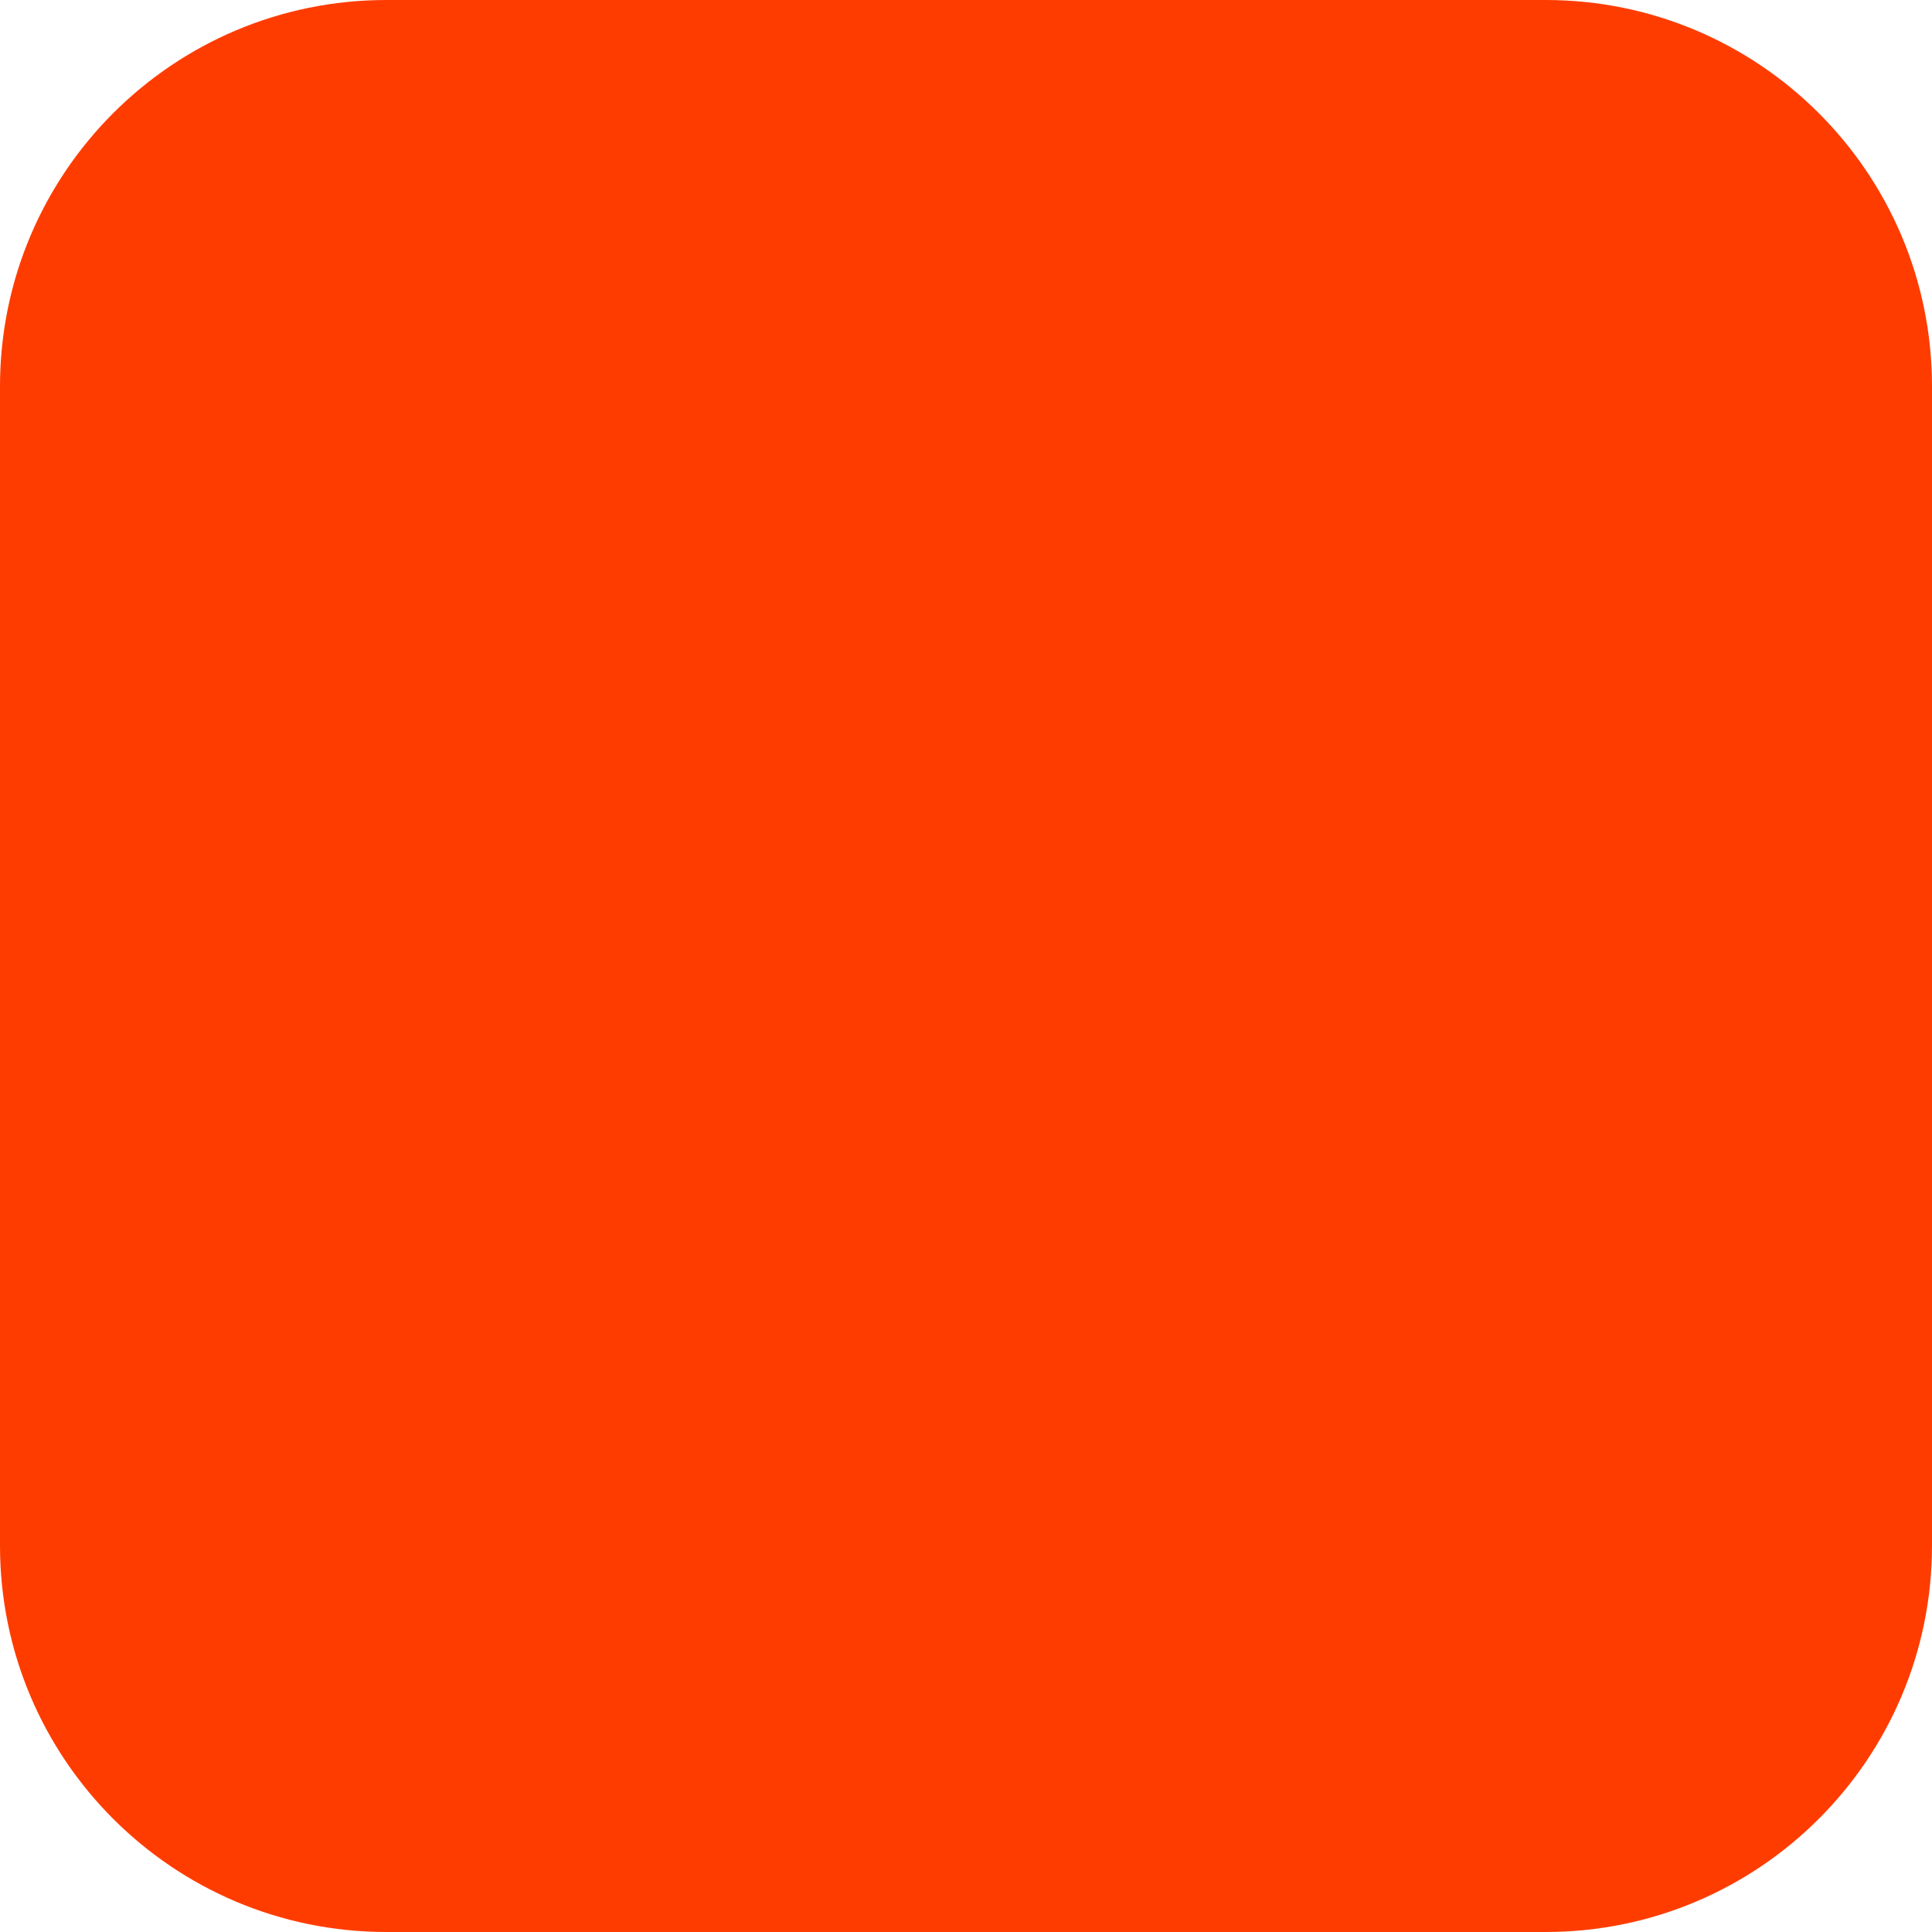
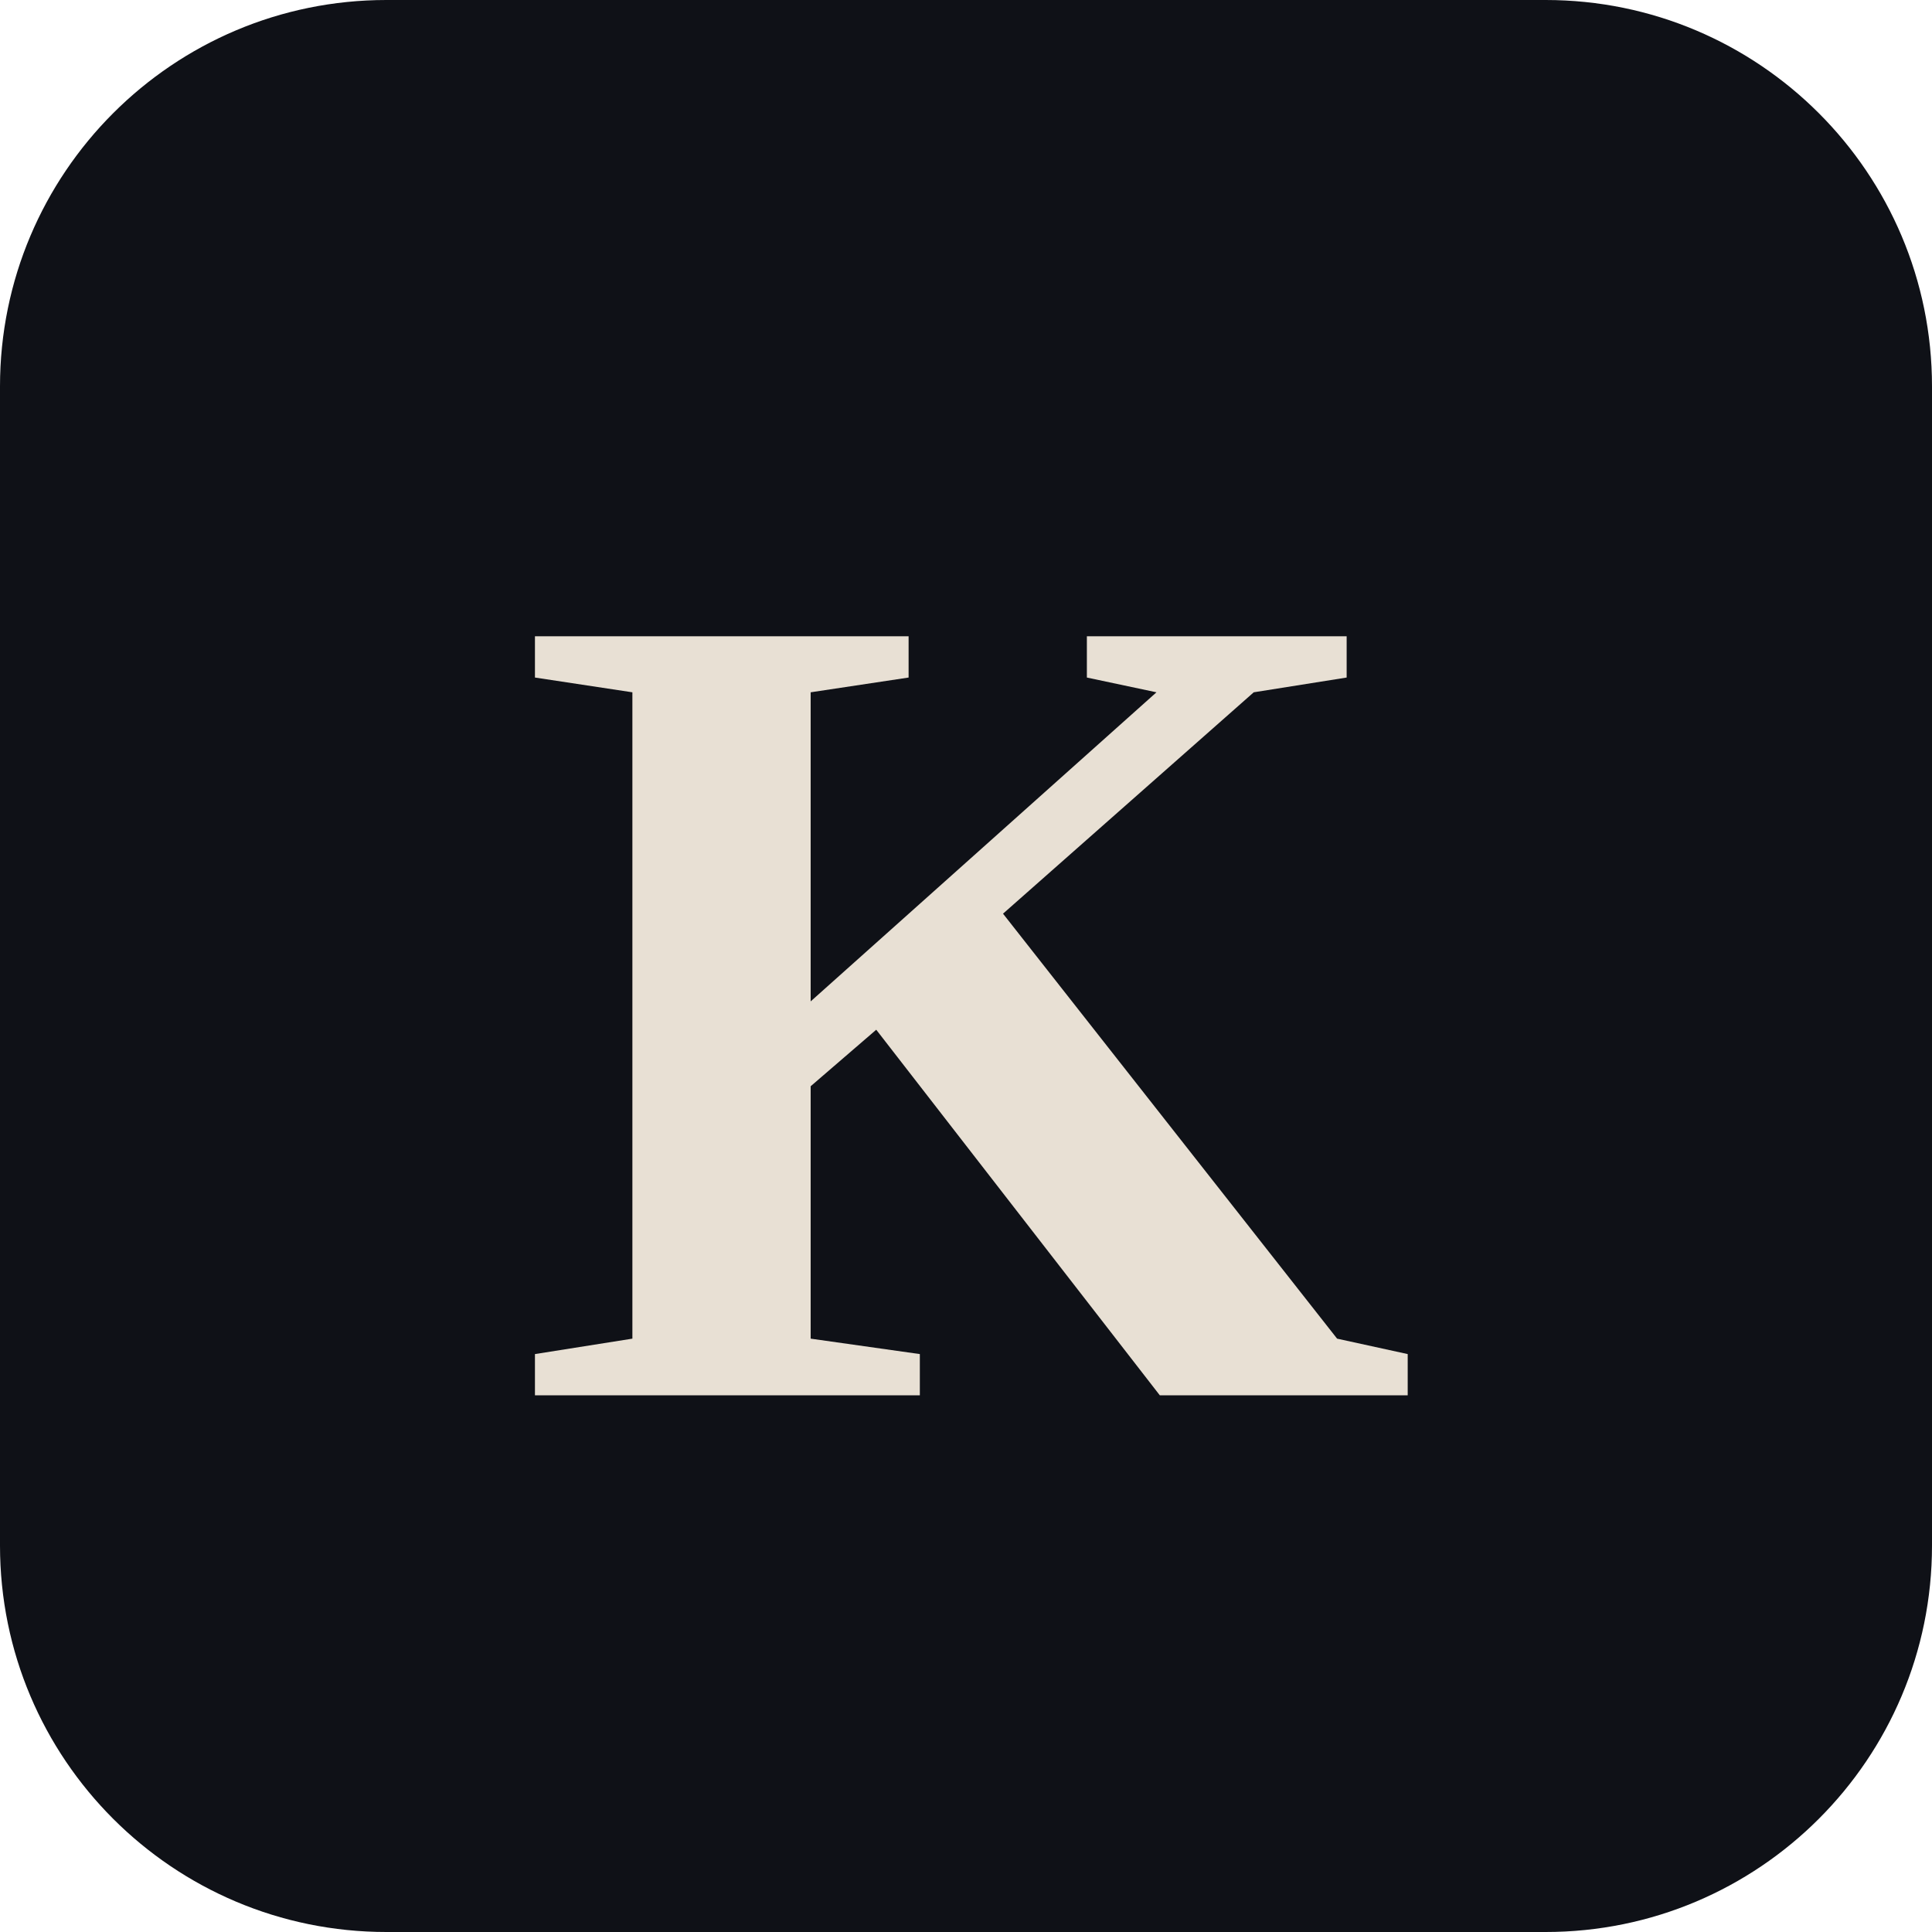
<svg xmlns="http://www.w3.org/2000/svg" width="180" height="180" viewBox="0 0 180 180" fill="none">
-   <rect width="180" height="180" rx="36" fill="#FF3C00" />
+   <rect width="180" height="180" rx="36" fill="#0f1117" />
+   <text x="90" y="130" text-anchor="middle" font-family="Georgia, 'Times New Roman', serif" font-size="108" font-weight="600" fill="#e8e0d4" letter-spacing="-2">K</text>
</svg>
